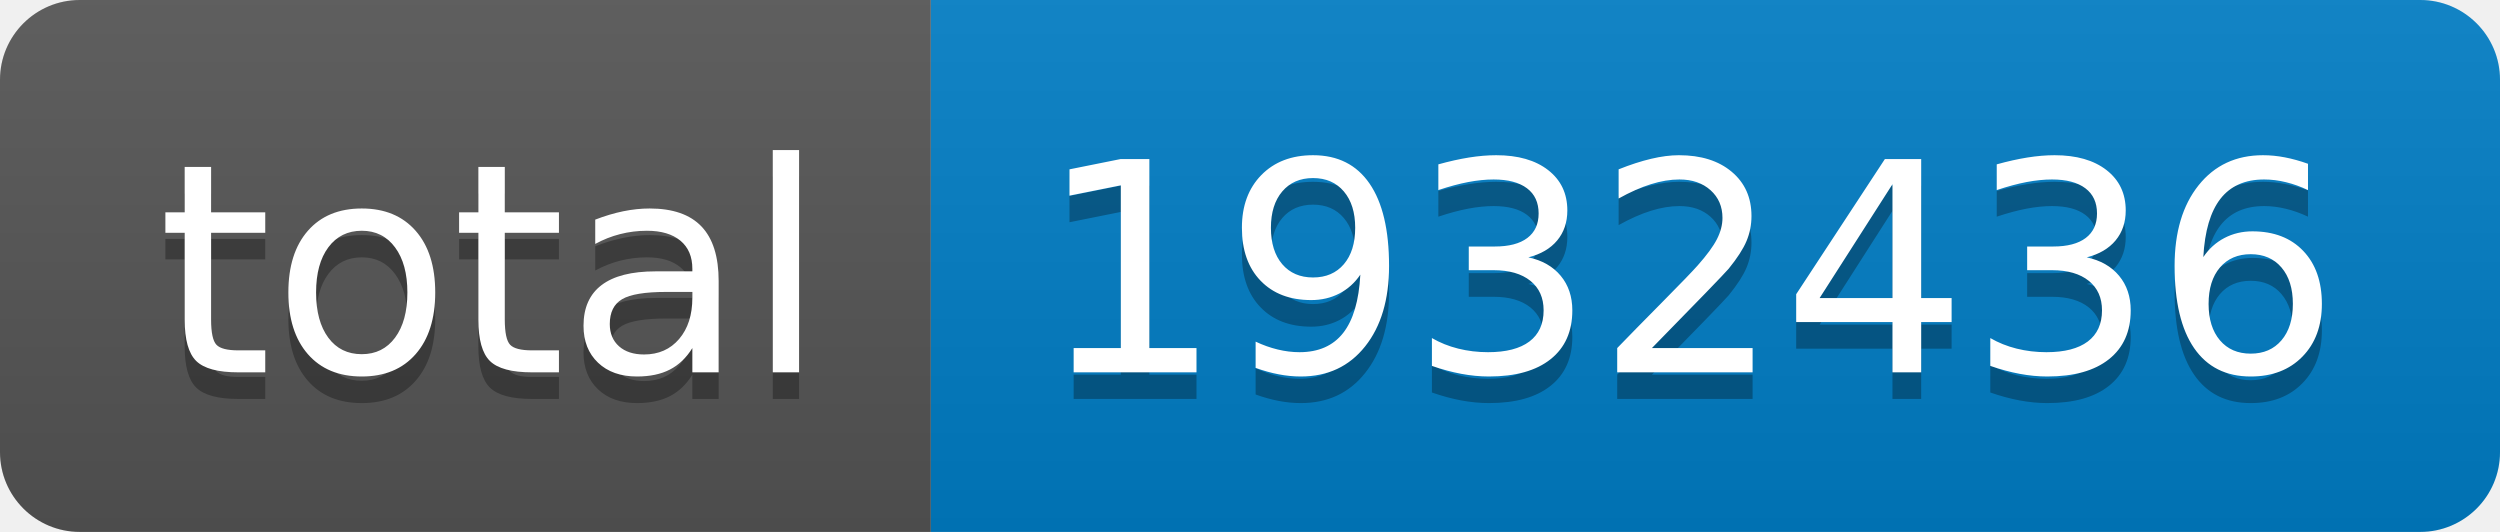
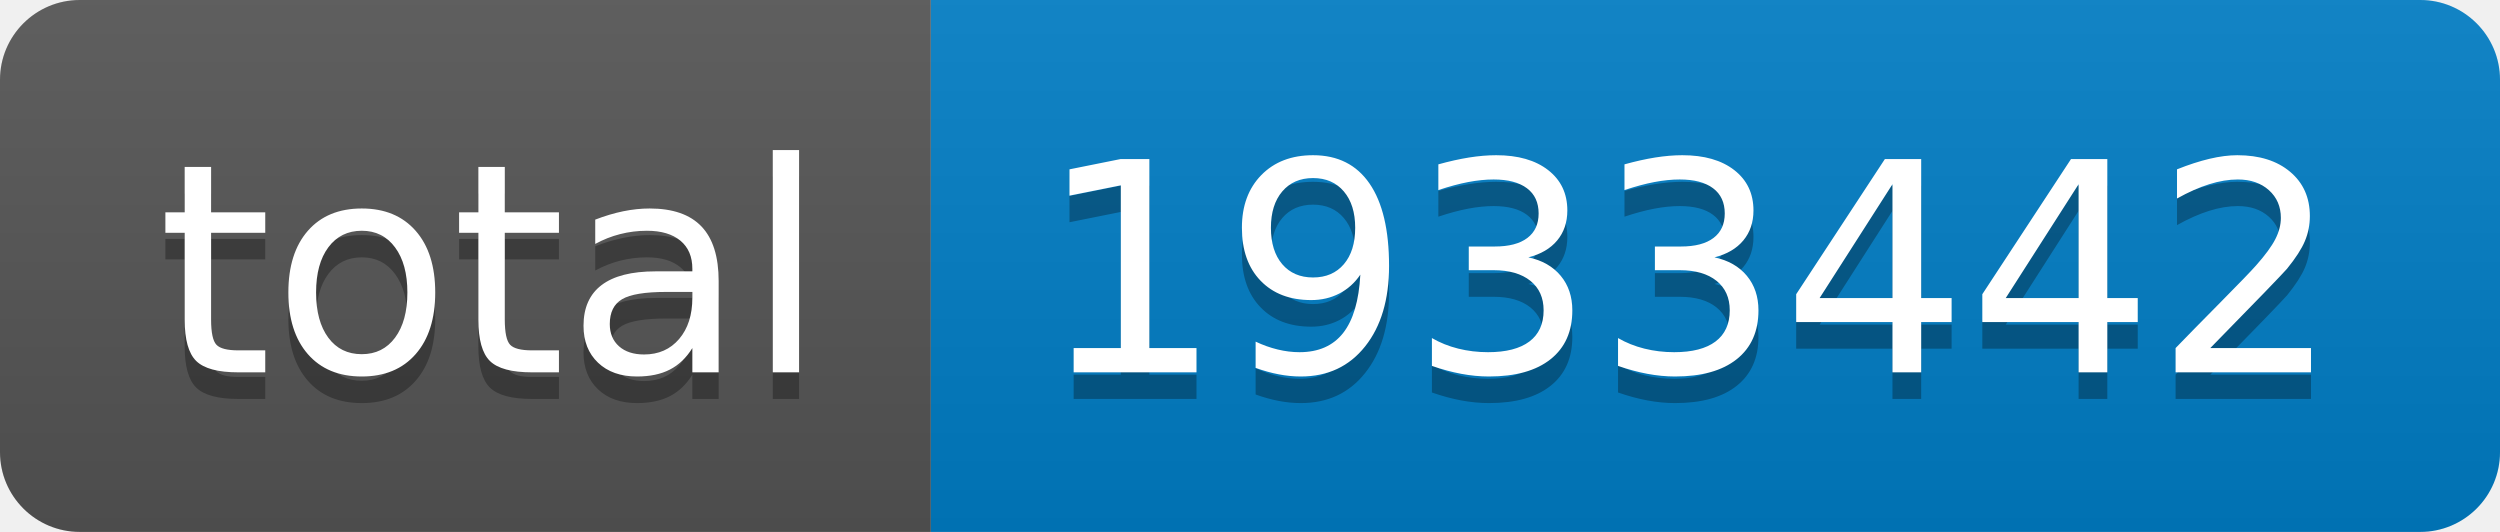
- <svg xmlns="http://www.w3.org/2000/svg" width="94" height="20" role="img" aria-label="total: 1932436">
+ <svg xmlns="http://www.w3.org/2000/svg" width="94" height="20" role="img" aria-label="total: 1933442">
  <linearGradient id="s" x2="0" y2="100%">
    <stop offset="0" stop-color="#bbb" stop-opacity=".1" />
    <stop offset="1" stop-opacity=".1" />
  </linearGradient>
  <clipPath id="r">
    <rect width="94" height="20" rx="3" fill="#fff" />
  </clipPath>
  <g clip-path="url(#r)">
    <rect width="35" height="20" fill="#555" />
    <rect x="35" width="59" height="20" fill="#007ec6" />
    <rect width="94" height="20" fill="url(#s)" />
  </g>
  <g fill="#fff" text-anchor="middle" font-family="Verdana,Geneva,DejaVu Sans,sans-serif" text-rendering="geometricPrecision" font-size="110">
    <text aria-hidden="true" x="185" y="150" fill="#010101" fill-opacity=".3" transform="scale(.1)" textLength="250">total</text>
    <text x="185" y="140" transform="scale(.1)" fill="#fff" textLength="250">total</text>
-     <text aria-hidden="true" x="635" y="150" fill="#010101" fill-opacity=".3" transform="scale(.1)" textLength="490">1932436</text>
-     <text x="635" y="140" transform="scale(.1)" fill="#fff" textLength="490">1932436</text>
+     <text aria-hidden="true" x="635" y="150" fill="#010101" fill-opacity=".3" transform="scale(.1)" textLength="490">1933442</text>
+     <text x="635" y="140" transform="scale(.1)" fill="#fff" textLength="490">1933442</text>
  </g>
</svg>
